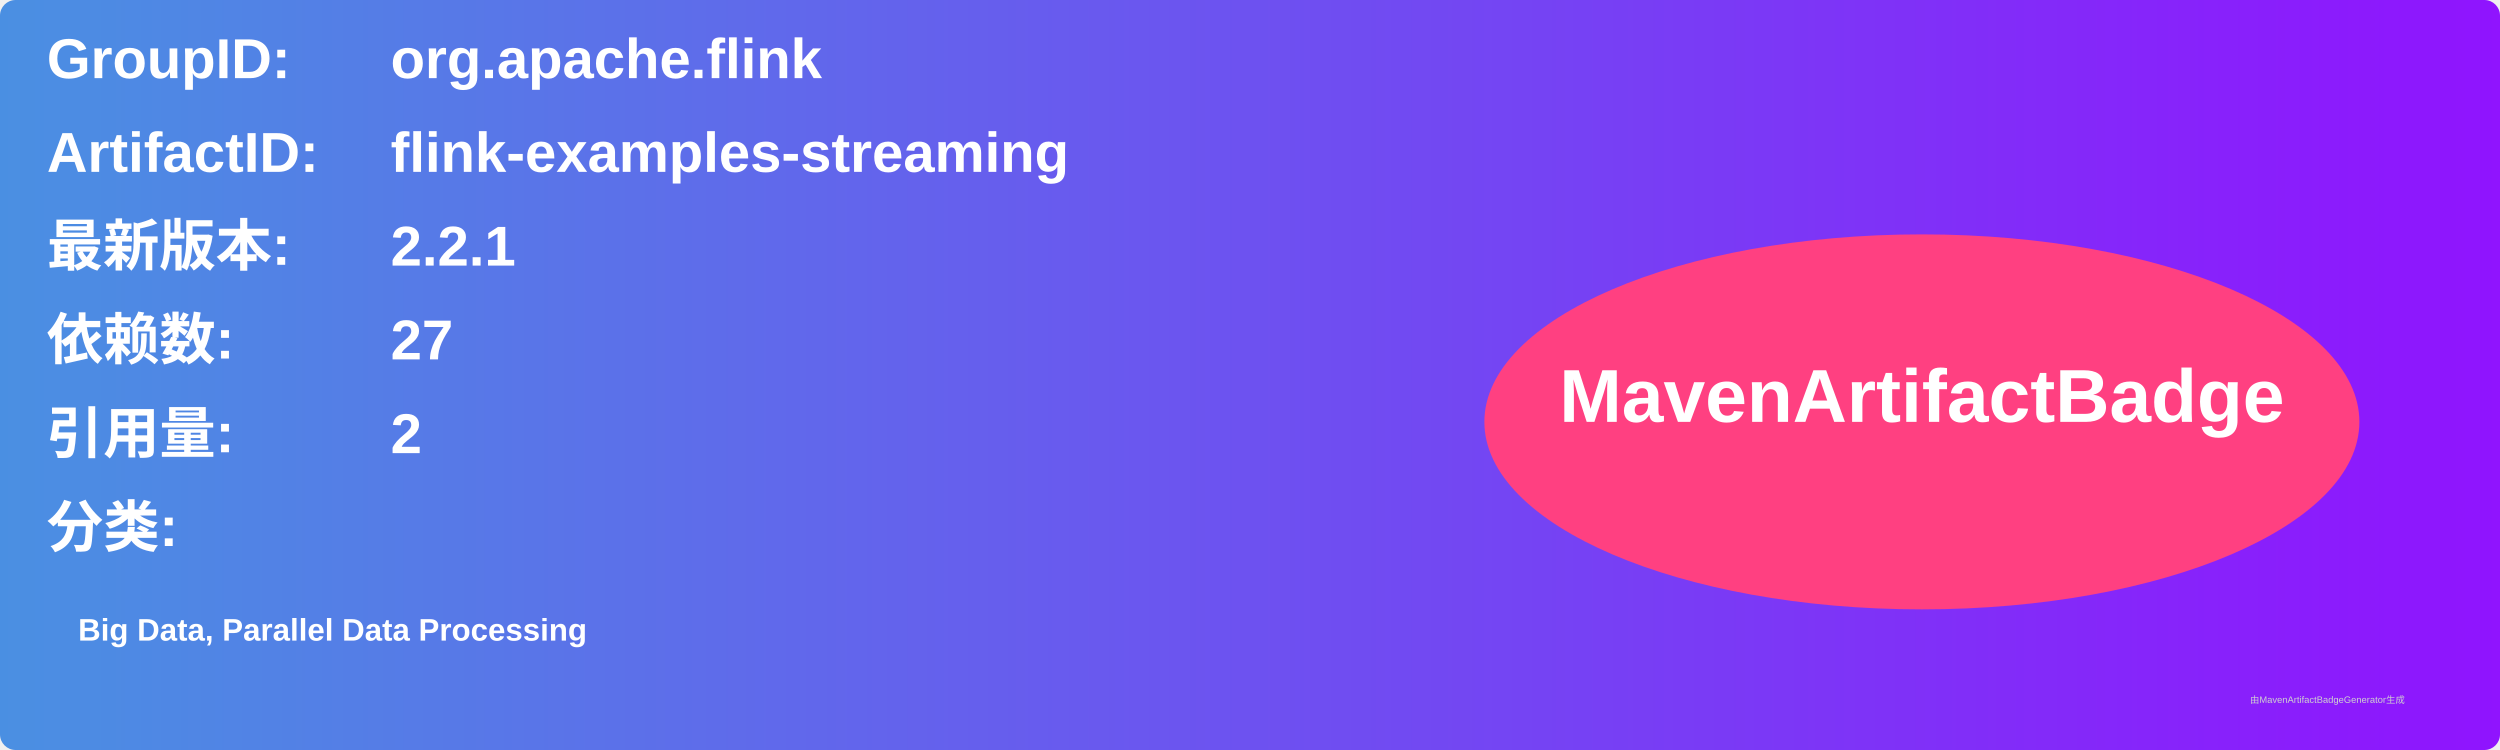
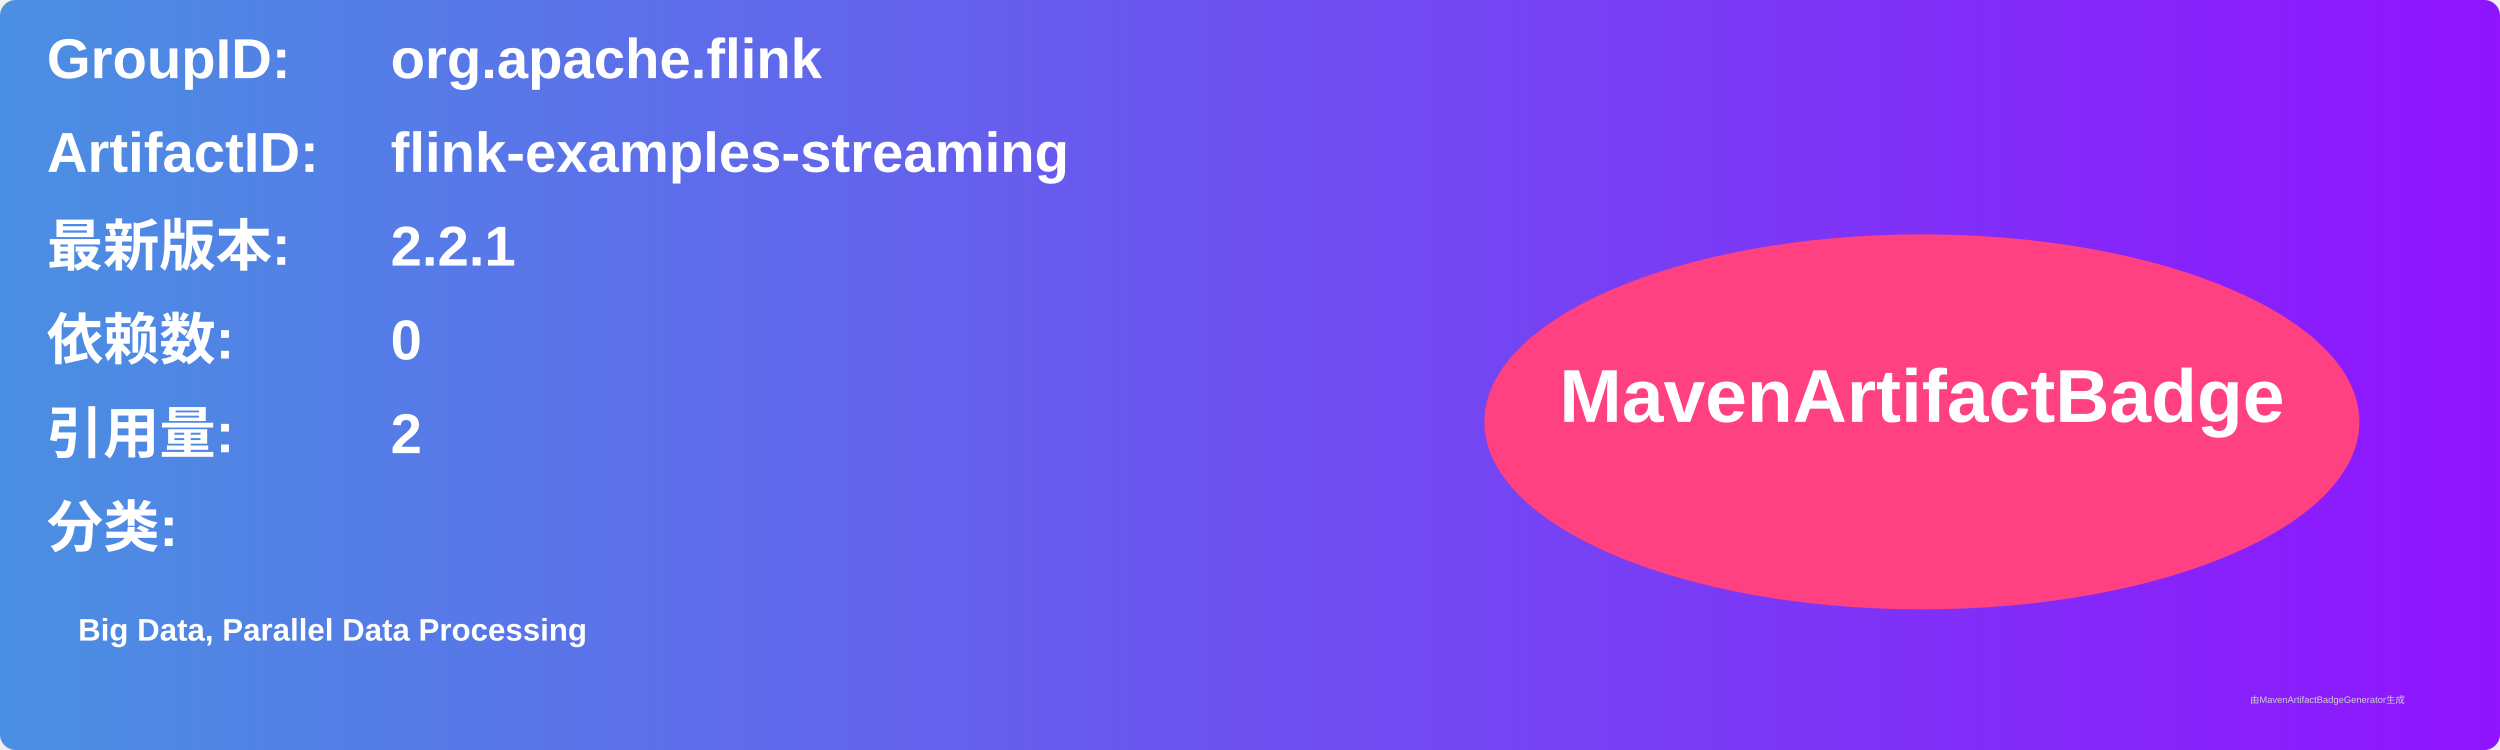
<svg xmlns="http://www.w3.org/2000/svg" width="800" height="240" viewBox="0 0 800 240">
  <linearGradient id="grad" x1="0%" y1="0%" x2="100%" y2="0%">
    <stop offset="0%" stop-color="#4a90e2" />
    <stop offset="100%" stop-color="#9013fe" />
  </linearGradient>
  <rect width="100%" height="100%" rx="5" ry="5" fill="url(#grad)" />
  <g transform="translate(15, 15)">
    <text x="0" y="10" font-family="Arial" font-size="18" fill="white" font-weight="bold" width="260">GroupID:</text>
    <text x="110" y="10" font-family="Arial" font-size="18" fill="white" font-weight="bold" width="460">org.apache.flink</text>
    <text x="0" y="40" font-family="Arial" font-size="18" fill="white" font-weight="bold" width="260">ArtifactID:</text>
    <text x="110" y="40" font-family="Arial" font-size="18" fill="white" font-weight="bold" width="460">flink-examples-streaming</text>
    <text x="0" y="70" font-family="Arial" font-size="18" fill="white" font-weight="bold">最新版本:</text>
    <text x="110" y="70" font-family="Arial" font-size="18" fill="white" font-weight="bold">
      <tspan font-weight="bold">2.2.1</tspan>
    </text>
    <text x="0" y="100" font-family="Arial" font-size="18" fill="white" font-weight="bold">依赖数: </text>
    <text x="110" y="100" font-family="Arial" font-size="18" fill="white">
-       <tspan font-weight="bold">27</tspan>
+       <tspan font-weight="bold">0</tspan>
    </text>
    <text x="0" y="130" font-family="Arial" font-size="18" fill="white" font-weight="bold">引用量: </text>
    <text x="110" y="130" font-family="Arial" font-size="18" fill="white">
      <tspan font-weight="bold">2</tspan>
    </text>
    <text x="0" y="160" font-family="Arial" font-size="18" fill="white" font-weight="bold">分类:</text>
    <text x="10" y="190" font-family="Arial" font-size="10" fill="white">
      <tspan font-weight="bold">Big Data, Parallel Data Processing</tspan>
    </text>
    <ellipse cx="600" cy="120" rx="140" ry="60" fill="#ff4081" />
    <text x="600" y="120" text-anchor="middle" font-family="Arial" font-size="24" fill="white" font-weight="bold">MavenArtifactBadge</text>
  </g>
  <text x="720" y="225" font-family="Arial" font-size="3" fill="#d0d0d0">由MavenArtifactBadgeGenerator生成</text>
</svg>
